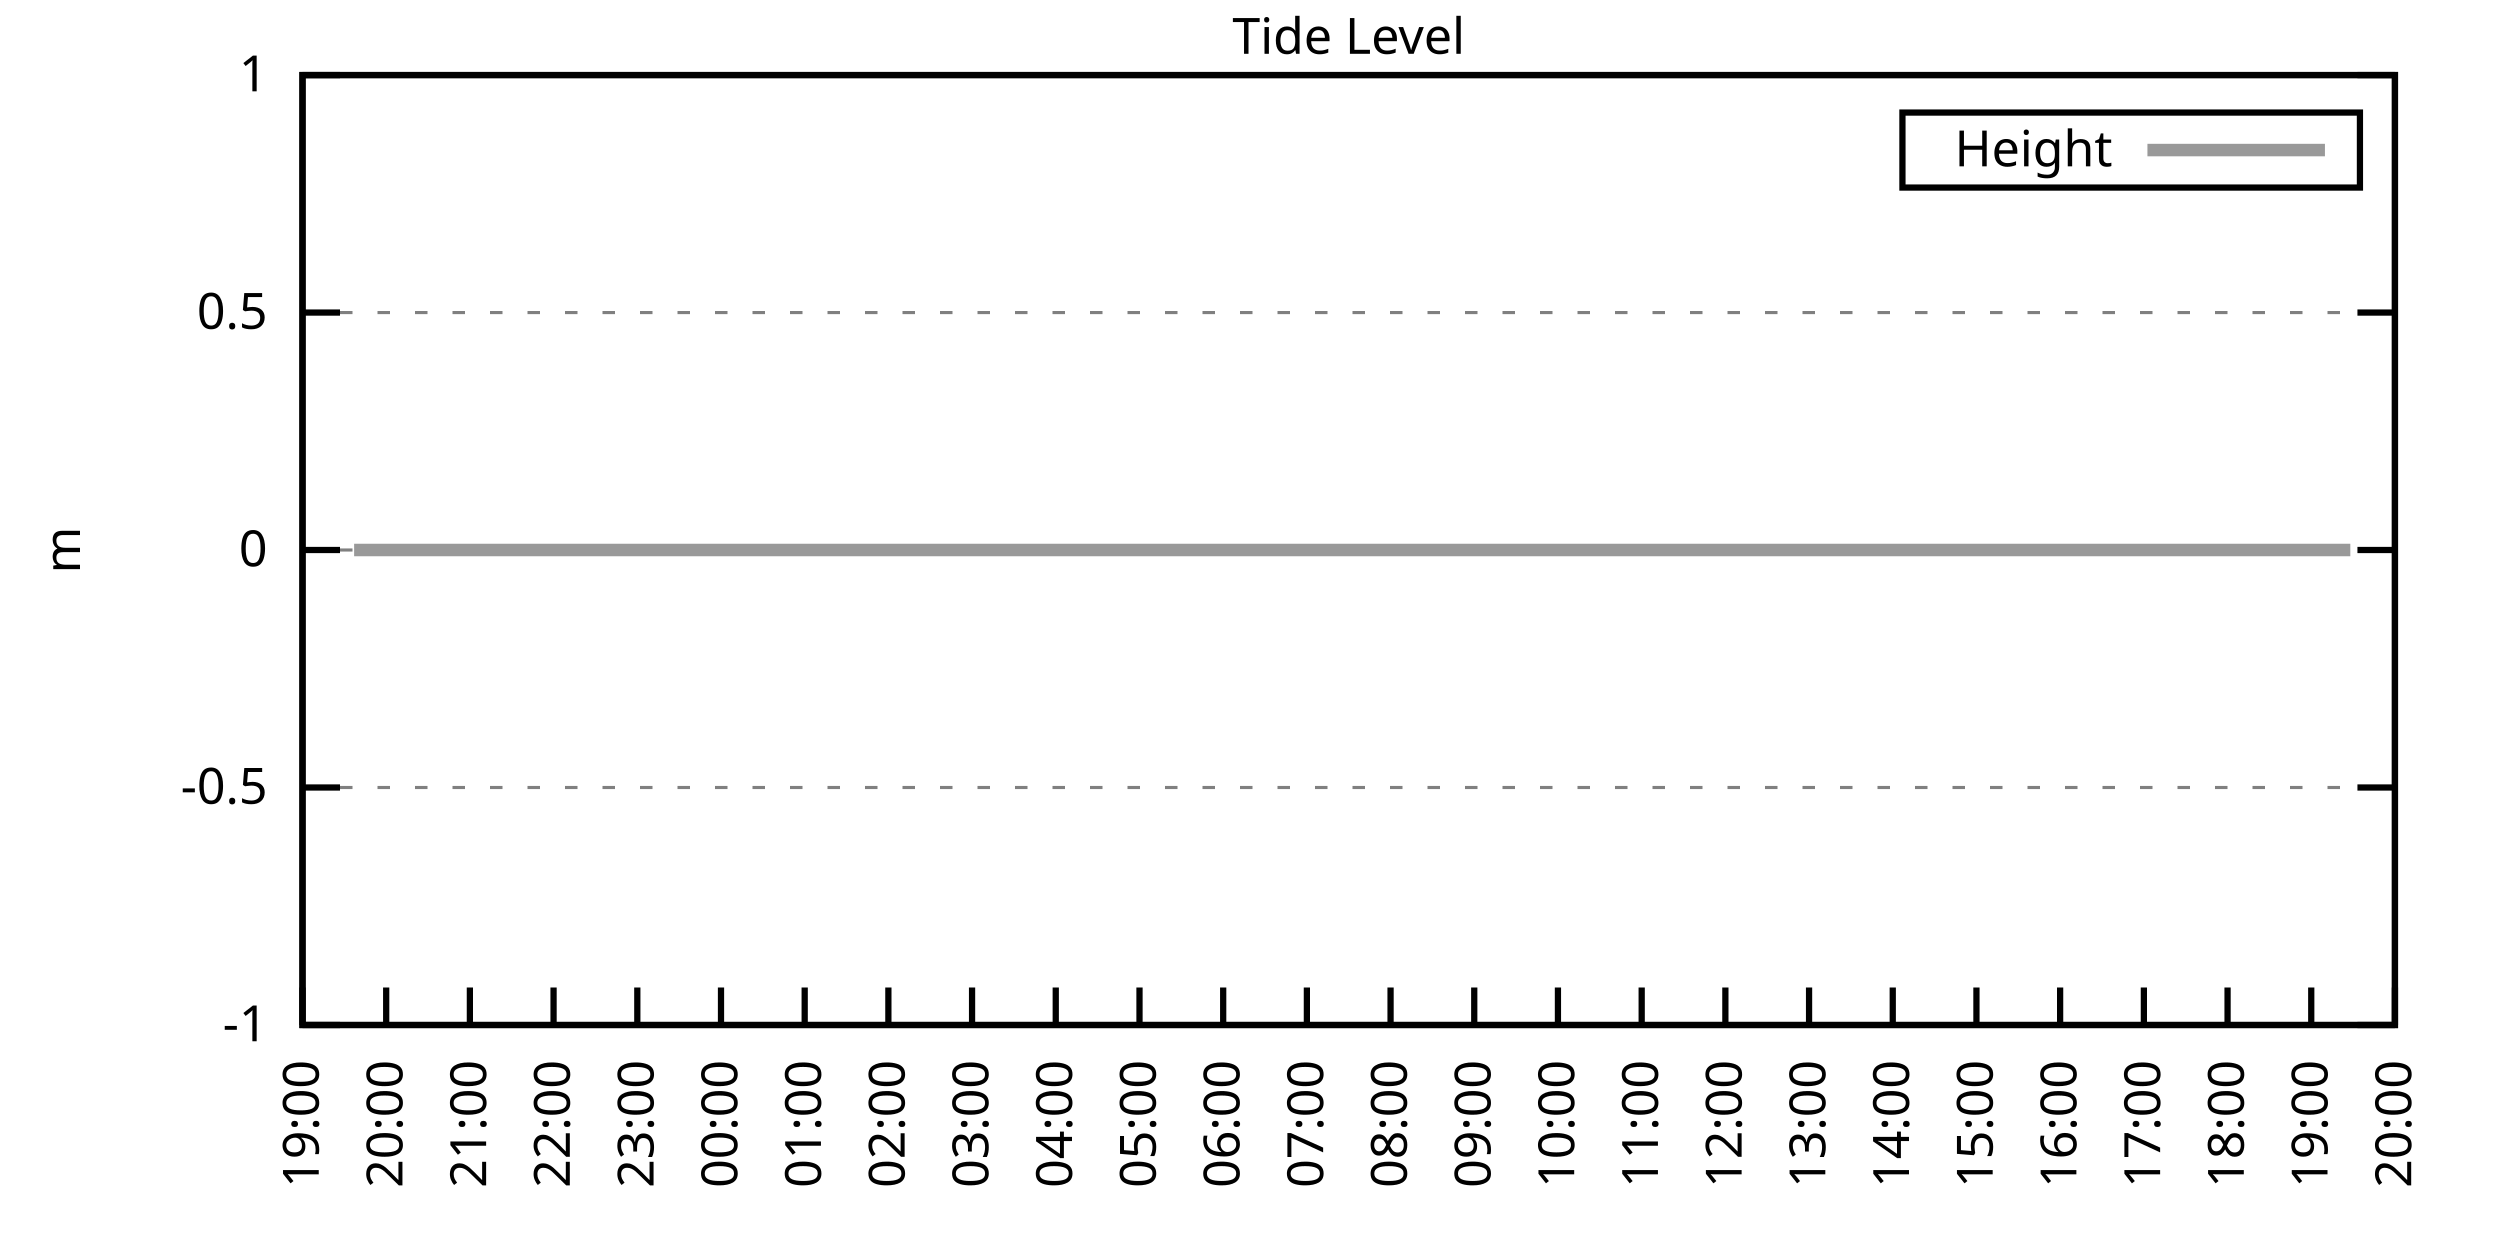
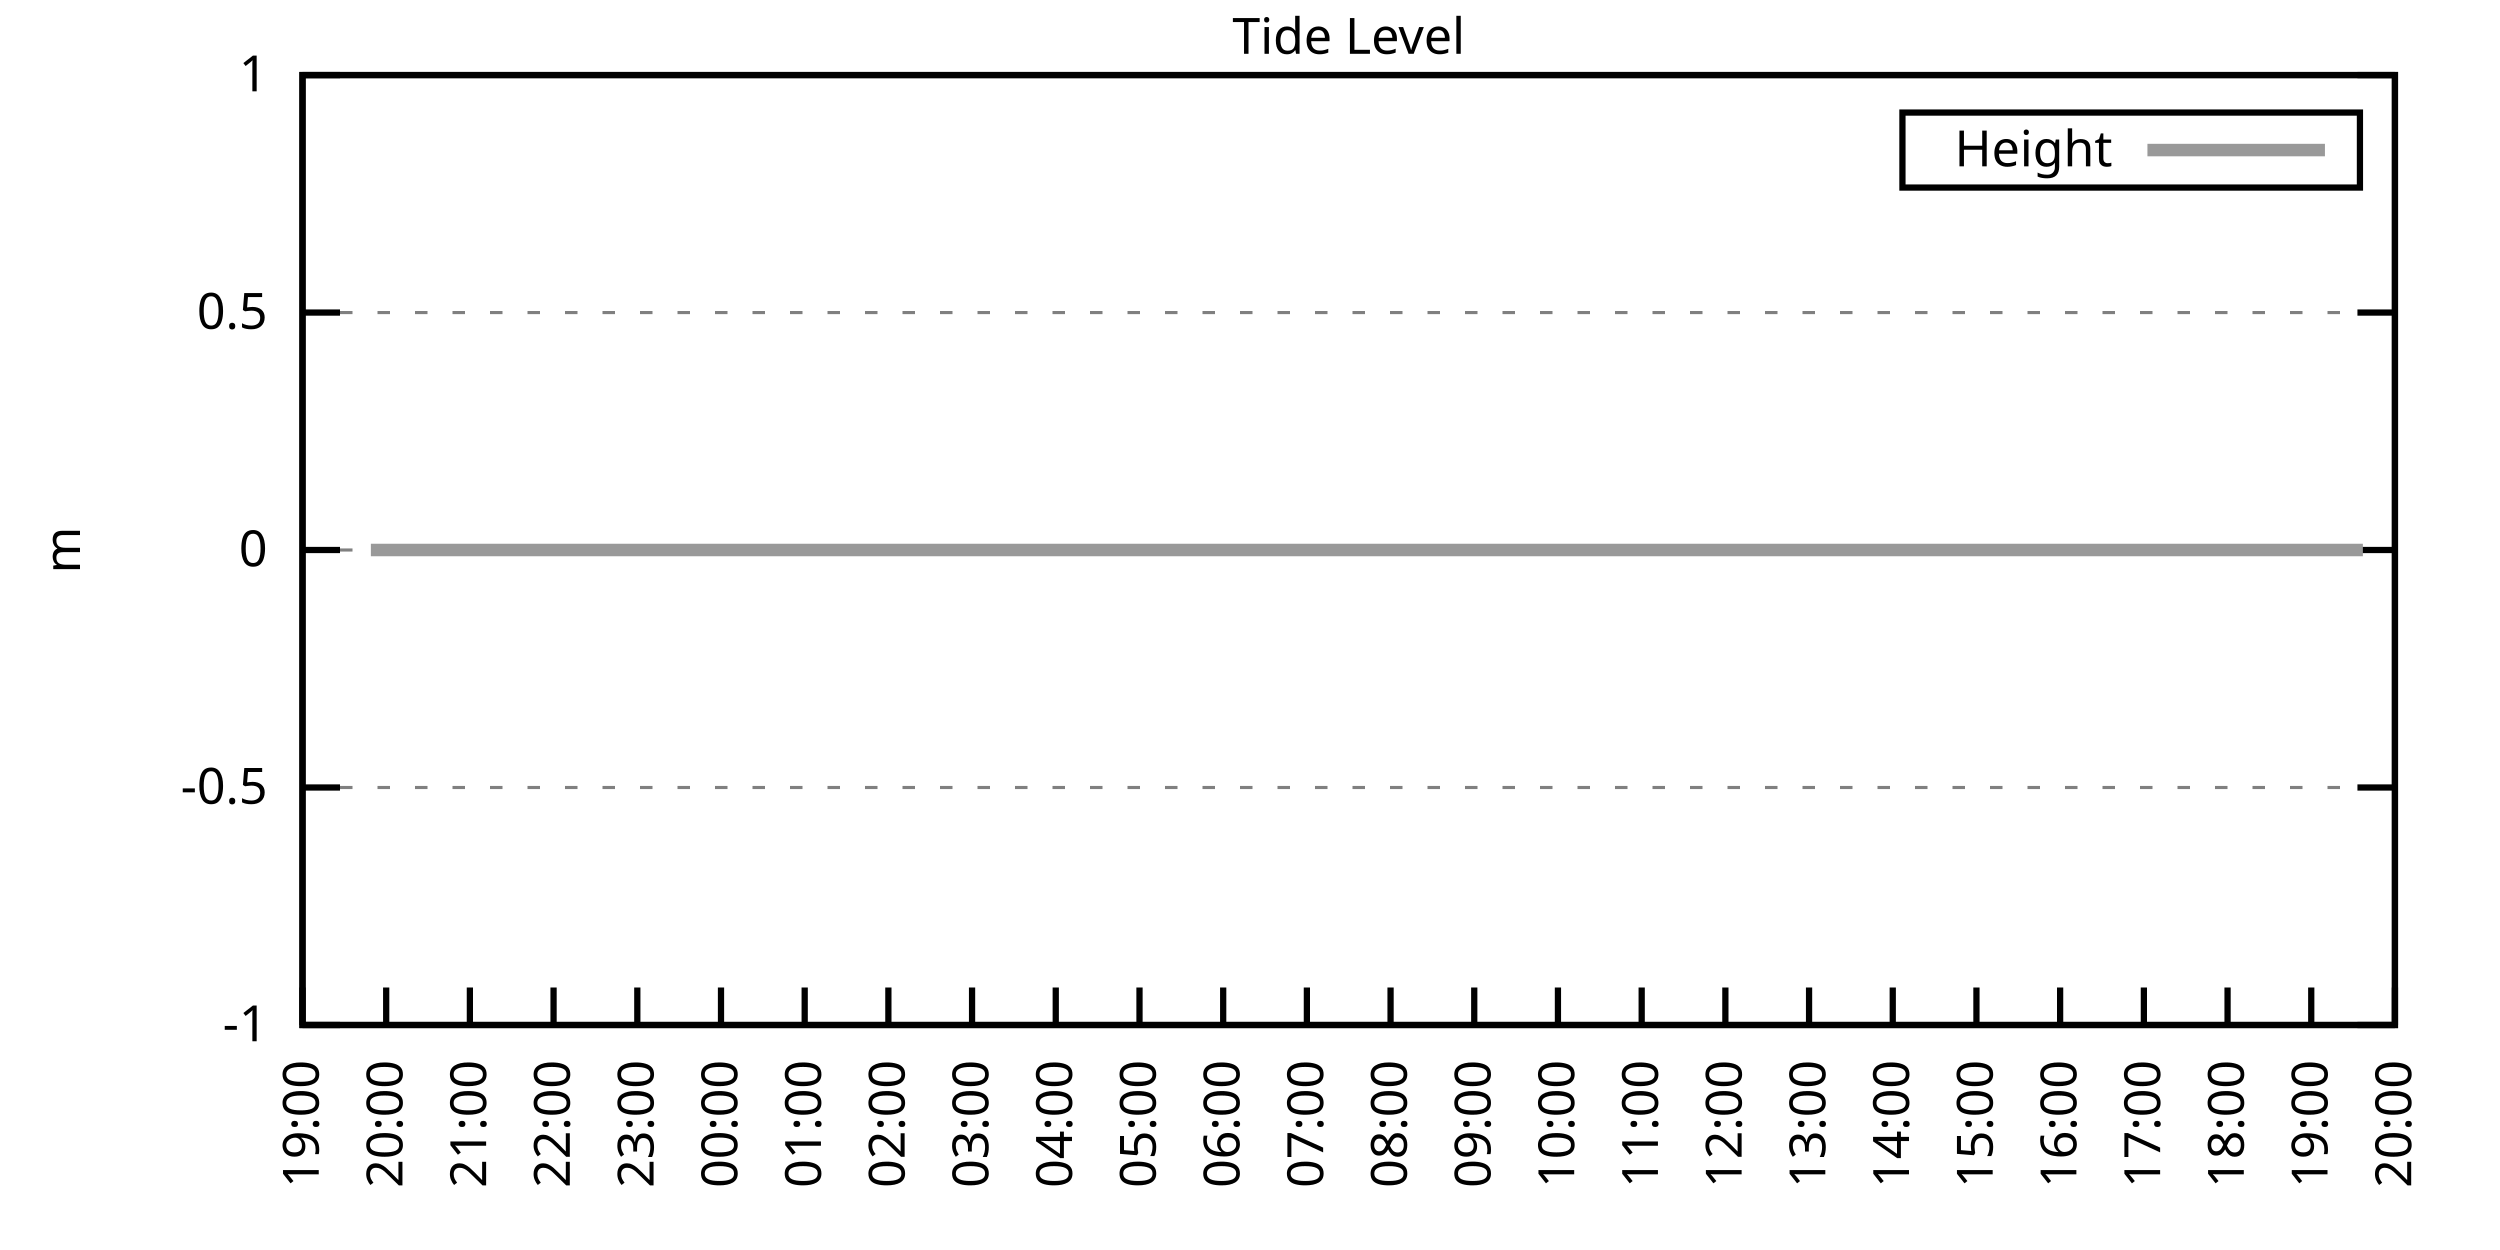
<svg xmlns="http://www.w3.org/2000/svg" xmlns:xlink="http://www.w3.org/1999/xlink" width="400" height="200" viewBox="0 0 400 200">
  <g id="gnuplot_canvas">
    <rect x="0" y="0" width="400" height="200" fill="none" />
    <defs>
      <circle id="gpDot" r="0.5" stroke-width="0.5" stroke="currentColor" />
      <path id="gpPt0" stroke-width="0.333" stroke="currentColor" d="M-1,0 h2 M0,-1 v2" />
      <path id="gpPt1" stroke-width="0.333" stroke="currentColor" d="M-1,-1 L1,1 M1,-1 L-1,1" />
      <path id="gpPt2" stroke-width="0.333" stroke="currentColor" d="M-1,0 L1,0 M0,-1 L0,1 M-1,-1 L1,1 M-1,1 L1,-1" />
      <rect id="gpPt3" stroke-width="0.333" stroke="currentColor" x="-1" y="-1" width="2" height="2" />
      <rect id="gpPt4" stroke-width="0.333" stroke="currentColor" fill="currentColor" x="-1" y="-1" width="2" height="2" />
      <circle id="gpPt5" stroke-width="0.333" stroke="currentColor" cx="0" cy="0" r="1" />
      <use xlink:href="#gpPt5" id="gpPt6" fill="currentColor" stroke="none" />
      <path id="gpPt7" stroke-width="0.333" stroke="currentColor" d="M0,-1.33 L-1.33,0.67 L1.33,0.67 z" />
      <use xlink:href="#gpPt7" id="gpPt8" fill="currentColor" stroke="none" />
      <use xlink:href="#gpPt7" id="gpPt9" stroke="currentColor" transform="rotate(180)" />
      <use xlink:href="#gpPt9" id="gpPt10" fill="currentColor" stroke="none" />
      <use xlink:href="#gpPt3" id="gpPt11" stroke="currentColor" transform="rotate(45)" />
      <use xlink:href="#gpPt11" id="gpPt12" fill="currentColor" stroke="none" />
      <path id="gpPt13" stroke-width="0.333" stroke="currentColor" d="M0,1.330 L1.265,0.411 L0.782,-1.067 L-0.782,-1.076 L-1.265,0.411 z" />
      <use xlink:href="#gpPt13" id="gpPt14" fill="currentColor" stroke="none" />
      <filter id="textbox" filterUnits="objectBoundingBox" x="0" y="0" height="1" width="1">
        <feFlood flood-color="white" flood-opacity="1" result="bgnd" />
        <feComposite in="SourceGraphic" in2="bgnd" operator="atop" />
      </filter>
      <filter id="greybox" filterUnits="objectBoundingBox" x="0" y="0" height="1" width="1">
        <feFlood flood-color="lightgrey" flood-opacity="1" result="grey" />
        <feComposite in="SourceGraphic" in2="grey" operator="atop" />
      </filter>
    </defs>
    <g fill="none" color="white" stroke="currentColor" stroke-width="1.00" stroke-linecap="butt" stroke-linejoin="miter">
</g>
    <g fill="none" color="black" stroke="currentColor" stroke-width="1.00" stroke-linecap="butt" stroke-linejoin="miter">
      <g stroke="none" shape-rendering="crispEdges">
        <polygon fill="rgb(255, 255, 255)" points="48.40,164.00 383.18,164.00 383.18,12.02 48.40,12.02 " />
      </g>
    </g>
    <g fill="none" color="black" stroke="currentColor" stroke-width="1.00" stroke-linecap="butt" stroke-linejoin="miter">
</g>
    <g fill="none" color="black" stroke="black" stroke-width="0.50" stroke-linecap="butt" stroke-linejoin="miter">
</g>
    <g fill="none" color="gray" stroke="currentColor" stroke-width="0.50" stroke-linecap="butt" stroke-linejoin="miter">
      <path stroke="gray" stroke-dasharray="2,4" class="gridline" d="M48.40,164.00 L383.19,164.00  " />
    </g>
    <g fill="none" color="gray" stroke="gray" stroke-width="1.00" stroke-linecap="butt" stroke-linejoin="miter">
</g>
    <g fill="none" color="black" stroke="currentColor" stroke-width="1.00" stroke-linecap="butt" stroke-linejoin="miter">
      <path stroke="black" d="M48.40,164.00 L54.40,164.00 M383.19,164.00 L377.19,164.00  " />
      <g transform="translate(42.80,166.60)" stroke="none" fill="black" font-family="Sans" font-size="8.00" text-anchor="end">
        <text>
          <tspan font-family="Sans">-1</tspan>
        </text>
      </g>
    </g>
    <g fill="none" color="black" stroke="currentColor" stroke-width="1.00" stroke-linecap="butt" stroke-linejoin="miter">
</g>
    <g fill="none" color="black" stroke="black" stroke-width="0.50" stroke-linecap="butt" stroke-linejoin="miter">
</g>
    <g fill="none" color="gray" stroke="currentColor" stroke-width="0.50" stroke-linecap="butt" stroke-linejoin="miter">
      <path stroke="gray" stroke-dasharray="2,4" class="gridline" d="M48.40,126.00 L383.19,126.00  " />
    </g>
    <g fill="none" color="gray" stroke="gray" stroke-width="1.00" stroke-linecap="butt" stroke-linejoin="miter">
</g>
    <g fill="none" color="black" stroke="currentColor" stroke-width="1.00" stroke-linecap="butt" stroke-linejoin="miter">
      <path stroke="black" d="M48.40,126.00 L54.40,126.00 M383.19,126.00 L377.19,126.00  " />
      <g transform="translate(42.80,128.60)" stroke="none" fill="black" font-family="Sans" font-size="8.00" text-anchor="end">
        <text>
          <tspan font-family="Sans">-0.5</tspan>
        </text>
      </g>
    </g>
    <g fill="none" color="black" stroke="currentColor" stroke-width="1.00" stroke-linecap="butt" stroke-linejoin="miter">
</g>
    <g fill="none" color="black" stroke="black" stroke-width="0.50" stroke-linecap="butt" stroke-linejoin="miter">
</g>
    <g fill="none" color="gray" stroke="currentColor" stroke-width="0.50" stroke-linecap="butt" stroke-linejoin="miter">
      <path stroke="gray" stroke-dasharray="2,4" class="gridline" d="M48.40,88.00 L383.19,88.00  " />
    </g>
    <g fill="none" color="gray" stroke="gray" stroke-width="1.00" stroke-linecap="butt" stroke-linejoin="miter">
</g>
    <g fill="none" color="black" stroke="currentColor" stroke-width="1.00" stroke-linecap="butt" stroke-linejoin="miter">
      <path stroke="black" d="M48.40,88.00 L54.40,88.00 M383.19,88.00 L377.19,88.00  " />
      <g transform="translate(42.80,90.60)" stroke="none" fill="black" font-family="Sans" font-size="8.00" text-anchor="end">
        <text>
          <tspan font-family="Sans"> 0</tspan>
        </text>
      </g>
    </g>
    <g fill="none" color="black" stroke="currentColor" stroke-width="1.00" stroke-linecap="butt" stroke-linejoin="miter">
</g>
    <g fill="none" color="black" stroke="black" stroke-width="0.50" stroke-linecap="butt" stroke-linejoin="miter">
</g>
    <g fill="none" color="gray" stroke="currentColor" stroke-width="0.50" stroke-linecap="butt" stroke-linejoin="miter">
      <path stroke="gray" stroke-dasharray="2,4" class="gridline" d="M48.40,50.01 L383.19,50.01  " />
    </g>
    <g fill="none" color="gray" stroke="gray" stroke-width="1.00" stroke-linecap="butt" stroke-linejoin="miter">
</g>
    <g fill="none" color="black" stroke="currentColor" stroke-width="1.00" stroke-linecap="butt" stroke-linejoin="miter">
      <path stroke="black" d="M48.40,50.01 L54.40,50.01 M383.19,50.01 L377.19,50.01  " />
      <g transform="translate(42.80,52.61)" stroke="none" fill="black" font-family="Sans" font-size="8.00" text-anchor="end">
        <text>
          <tspan font-family="Sans"> 0.5</tspan>
        </text>
      </g>
    </g>
    <g fill="none" color="black" stroke="currentColor" stroke-width="1.00" stroke-linecap="butt" stroke-linejoin="miter">
</g>
    <g fill="none" color="black" stroke="black" stroke-width="0.50" stroke-linecap="butt" stroke-linejoin="miter">
</g>
    <g fill="none" color="gray" stroke="currentColor" stroke-width="0.50" stroke-linecap="butt" stroke-linejoin="miter">
      <path stroke="gray" stroke-dasharray="2,4" class="gridline" d="M48.40,12.01 L383.19,12.01  " />
    </g>
    <g fill="none" color="gray" stroke="gray" stroke-width="1.00" stroke-linecap="butt" stroke-linejoin="miter">
</g>
    <g fill="none" color="black" stroke="currentColor" stroke-width="1.00" stroke-linecap="butt" stroke-linejoin="miter">
      <path stroke="black" d="M48.40,12.01 L54.40,12.01 M383.19,12.01 L377.19,12.01  " />
      <g transform="translate(42.80,14.61)" stroke="none" fill="black" font-family="Sans" font-size="8.00" text-anchor="end">
        <text>
          <tspan font-family="Sans"> 1</tspan>
        </text>
      </g>
    </g>
    <g fill="none" color="black" stroke="currentColor" stroke-width="1.00" stroke-linecap="butt" stroke-linejoin="miter">
      <path stroke="black" d="M48.40,164.00 L48.40,158.00  " />
      <g transform="translate(51.00,169.60) rotate(270.00)" stroke="none" fill="black" font-family="Sans" font-size="8.00" text-anchor="end">
        <text>
          <tspan font-family="Sans">19:00</tspan>
        </text>
      </g>
    </g>
    <g fill="none" color="black" stroke="currentColor" stroke-width="1.00" stroke-linecap="butt" stroke-linejoin="miter">
      <path stroke="black" d="M61.79,164.00 L61.79,158.00  " />
      <g transform="translate(64.39,169.60) rotate(270.00)" stroke="none" fill="black" font-family="Sans" font-size="8.00" text-anchor="end">
        <text>
          <tspan font-family="Sans">20:00</tspan>
        </text>
      </g>
    </g>
    <g fill="none" color="black" stroke="currentColor" stroke-width="1.00" stroke-linecap="butt" stroke-linejoin="miter">
      <path stroke="black" d="M75.18,164.00 L75.18,158.00  " />
      <g transform="translate(77.78,169.60) rotate(270.00)" stroke="none" fill="black" font-family="Sans" font-size="8.00" text-anchor="end">
        <text>
          <tspan font-family="Sans">21:00</tspan>
        </text>
      </g>
    </g>
    <g fill="none" color="black" stroke="currentColor" stroke-width="1.00" stroke-linecap="butt" stroke-linejoin="miter">
      <path stroke="black" d="M88.57,164.00 L88.57,158.00  " />
      <g transform="translate(91.17,169.60) rotate(270.00)" stroke="none" fill="black" font-family="Sans" font-size="8.00" text-anchor="end">
        <text>
          <tspan font-family="Sans">22:00</tspan>
        </text>
      </g>
    </g>
    <g fill="none" color="black" stroke="currentColor" stroke-width="1.00" stroke-linecap="butt" stroke-linejoin="miter">
      <path stroke="black" d="M101.97,164.00 L101.97,158.00  " />
      <g transform="translate(104.57,169.60) rotate(270.00)" stroke="none" fill="black" font-family="Sans" font-size="8.00" text-anchor="end">
        <text>
          <tspan font-family="Sans">23:00</tspan>
        </text>
      </g>
    </g>
    <g fill="none" color="black" stroke="currentColor" stroke-width="1.00" stroke-linecap="butt" stroke-linejoin="miter">
      <path stroke="black" d="M115.36,164.00 L115.36,158.00  " />
      <g transform="translate(117.96,169.60) rotate(270.00)" stroke="none" fill="black" font-family="Sans" font-size="8.00" text-anchor="end">
        <text>
          <tspan font-family="Sans">00:00</tspan>
        </text>
      </g>
    </g>
    <g fill="none" color="black" stroke="currentColor" stroke-width="1.00" stroke-linecap="butt" stroke-linejoin="miter">
      <path stroke="black" d="M128.75,164.00 L128.75,158.00  " />
      <g transform="translate(131.35,169.60) rotate(270.00)" stroke="none" fill="black" font-family="Sans" font-size="8.00" text-anchor="end">
        <text>
          <tspan font-family="Sans">01:00</tspan>
        </text>
      </g>
    </g>
    <g fill="none" color="black" stroke="currentColor" stroke-width="1.00" stroke-linecap="butt" stroke-linejoin="miter">
      <path stroke="black" d="M142.14,164.00 L142.14,158.00  " />
      <g transform="translate(144.74,169.60) rotate(270.00)" stroke="none" fill="black" font-family="Sans" font-size="8.00" text-anchor="end">
        <text>
          <tspan font-family="Sans">02:00</tspan>
        </text>
      </g>
    </g>
    <g fill="none" color="black" stroke="currentColor" stroke-width="1.00" stroke-linecap="butt" stroke-linejoin="miter">
      <path stroke="black" d="M155.53,164.00 L155.53,158.00  " />
      <g transform="translate(158.13,169.60) rotate(270.00)" stroke="none" fill="black" font-family="Sans" font-size="8.00" text-anchor="end">
        <text>
          <tspan font-family="Sans">03:00</tspan>
        </text>
      </g>
    </g>
    <g fill="none" color="black" stroke="currentColor" stroke-width="1.00" stroke-linecap="butt" stroke-linejoin="miter">
      <path stroke="black" d="M168.92,164.00 L168.92,158.00  " />
      <g transform="translate(171.52,169.60) rotate(270.00)" stroke="none" fill="black" font-family="Sans" font-size="8.00" text-anchor="end">
        <text>
          <tspan font-family="Sans">04:00</tspan>
        </text>
      </g>
    </g>
    <g fill="none" color="black" stroke="currentColor" stroke-width="1.00" stroke-linecap="butt" stroke-linejoin="miter">
      <path stroke="black" d="M182.32,164.00 L182.32,158.00  " />
      <g transform="translate(184.92,169.60) rotate(270.00)" stroke="none" fill="black" font-family="Sans" font-size="8.00" text-anchor="end">
        <text>
          <tspan font-family="Sans">05:00</tspan>
        </text>
      </g>
    </g>
    <g fill="none" color="black" stroke="currentColor" stroke-width="1.00" stroke-linecap="butt" stroke-linejoin="miter">
      <path stroke="black" d="M195.71,164.00 L195.71,158.00  " />
      <g transform="translate(198.31,169.60) rotate(270.00)" stroke="none" fill="black" font-family="Sans" font-size="8.00" text-anchor="end">
        <text>
          <tspan font-family="Sans">06:00</tspan>
        </text>
      </g>
    </g>
    <g fill="none" color="black" stroke="currentColor" stroke-width="1.00" stroke-linecap="butt" stroke-linejoin="miter">
      <path stroke="black" d="M209.10,164.00 L209.10,158.00  " />
      <g transform="translate(211.70,169.60) rotate(270.00)" stroke="none" fill="black" font-family="Sans" font-size="8.00" text-anchor="end">
        <text>
          <tspan font-family="Sans">07:00</tspan>
        </text>
      </g>
    </g>
    <g fill="none" color="black" stroke="currentColor" stroke-width="1.00" stroke-linecap="butt" stroke-linejoin="miter">
      <path stroke="black" d="M222.49,164.00 L222.49,158.00  " />
      <g transform="translate(225.09,169.60) rotate(270.00)" stroke="none" fill="black" font-family="Sans" font-size="8.00" text-anchor="end">
        <text>
          <tspan font-family="Sans">08:00</tspan>
        </text>
      </g>
    </g>
    <g fill="none" color="black" stroke="currentColor" stroke-width="1.00" stroke-linecap="butt" stroke-linejoin="miter">
      <path stroke="black" d="M235.88,164.00 L235.88,158.00  " />
      <g transform="translate(238.48,169.60) rotate(270.00)" stroke="none" fill="black" font-family="Sans" font-size="8.00" text-anchor="end">
        <text>
          <tspan font-family="Sans">09:00</tspan>
        </text>
      </g>
    </g>
    <g fill="none" color="black" stroke="currentColor" stroke-width="1.00" stroke-linecap="butt" stroke-linejoin="miter">
      <path stroke="black" d="M249.27,164.00 L249.27,158.00  " />
      <g transform="translate(251.87,169.60) rotate(270.00)" stroke="none" fill="black" font-family="Sans" font-size="8.00" text-anchor="end">
        <text>
          <tspan font-family="Sans">10:00</tspan>
        </text>
      </g>
    </g>
    <g fill="none" color="black" stroke="currentColor" stroke-width="1.00" stroke-linecap="butt" stroke-linejoin="miter">
      <path stroke="black" d="M262.67,164.00 L262.67,158.00  " />
      <g transform="translate(265.27,169.60) rotate(270.00)" stroke="none" fill="black" font-family="Sans" font-size="8.00" text-anchor="end">
        <text>
          <tspan font-family="Sans">11:00</tspan>
        </text>
      </g>
    </g>
    <g fill="none" color="black" stroke="currentColor" stroke-width="1.00" stroke-linecap="butt" stroke-linejoin="miter">
      <path stroke="black" d="M276.06,164.00 L276.06,158.00  " />
      <g transform="translate(278.66,169.60) rotate(270.00)" stroke="none" fill="black" font-family="Sans" font-size="8.00" text-anchor="end">
        <text>
          <tspan font-family="Sans">12:00</tspan>
        </text>
      </g>
    </g>
    <g fill="none" color="black" stroke="currentColor" stroke-width="1.00" stroke-linecap="butt" stroke-linejoin="miter">
      <path stroke="black" d="M289.45,164.00 L289.45,158.00  " />
      <g transform="translate(292.05,169.60) rotate(270.00)" stroke="none" fill="black" font-family="Sans" font-size="8.00" text-anchor="end">
        <text>
          <tspan font-family="Sans">13:00</tspan>
        </text>
      </g>
    </g>
    <g fill="none" color="black" stroke="currentColor" stroke-width="1.00" stroke-linecap="butt" stroke-linejoin="miter">
      <path stroke="black" d="M302.84,164.00 L302.84,158.00  " />
      <g transform="translate(305.44,169.60) rotate(270.00)" stroke="none" fill="black" font-family="Sans" font-size="8.00" text-anchor="end">
        <text>
          <tspan font-family="Sans">14:00</tspan>
        </text>
      </g>
    </g>
    <g fill="none" color="black" stroke="currentColor" stroke-width="1.00" stroke-linecap="butt" stroke-linejoin="miter">
      <path stroke="black" d="M316.23,164.00 L316.23,158.00  " />
      <g transform="translate(318.83,169.60) rotate(270.00)" stroke="none" fill="black" font-family="Sans" font-size="8.00" text-anchor="end">
        <text>
          <tspan font-family="Sans">15:00</tspan>
        </text>
      </g>
    </g>
    <g fill="none" color="black" stroke="currentColor" stroke-width="1.00" stroke-linecap="butt" stroke-linejoin="miter">
      <path stroke="black" d="M329.62,164.00 L329.62,158.00  " />
      <g transform="translate(332.22,169.60) rotate(270.00)" stroke="none" fill="black" font-family="Sans" font-size="8.00" text-anchor="end">
        <text>
          <tspan font-family="Sans">16:00</tspan>
        </text>
      </g>
    </g>
    <g fill="none" color="black" stroke="currentColor" stroke-width="1.00" stroke-linecap="butt" stroke-linejoin="miter">
      <path stroke="black" d="M343.02,164.00 L343.02,158.00  " />
      <g transform="translate(345.62,169.60) rotate(270.00)" stroke="none" fill="black" font-family="Sans" font-size="8.00" text-anchor="end">
        <text>
          <tspan font-family="Sans">17:00</tspan>
        </text>
      </g>
    </g>
    <g fill="none" color="black" stroke="currentColor" stroke-width="1.00" stroke-linecap="butt" stroke-linejoin="miter">
      <path stroke="black" d="M356.41,164.00 L356.41,158.00  " />
      <g transform="translate(359.01,169.60) rotate(270.00)" stroke="none" fill="black" font-family="Sans" font-size="8.00" text-anchor="end">
        <text>
          <tspan font-family="Sans">18:00</tspan>
        </text>
      </g>
    </g>
    <g fill="none" color="black" stroke="currentColor" stroke-width="1.00" stroke-linecap="butt" stroke-linejoin="miter">
      <path stroke="black" d="M369.80,164.00 L369.80,158.00  " />
      <g transform="translate(372.40,169.60) rotate(270.00)" stroke="none" fill="black" font-family="Sans" font-size="8.00" text-anchor="end">
        <text>
          <tspan font-family="Sans">19:00</tspan>
        </text>
      </g>
    </g>
    <g fill="none" color="black" stroke="currentColor" stroke-width="1.00" stroke-linecap="butt" stroke-linejoin="miter">
      <path stroke="black" d="M383.19,164.00 L383.19,158.00  " />
      <g transform="translate(385.79,169.60) rotate(270.00)" stroke="none" fill="black" font-family="Sans" font-size="8.00" text-anchor="end">
        <text>
          <tspan font-family="Sans">20:00</tspan>
        </text>
      </g>
    </g>
    <g fill="none" color="black" stroke="currentColor" stroke-width="1.00" stroke-linecap="butt" stroke-linejoin="miter">
</g>
    <g fill="none" color="black" stroke="currentColor" stroke-width="1.00" stroke-linecap="butt" stroke-linejoin="miter">
      <path stroke="black" d="M48.40,12.01 L48.40,164.00 L383.19,164.00 L383.19,12.01 L48.40,12.01 Z  " />
    </g>
    <g fill="none" color="black" stroke="currentColor" stroke-width="1.00" stroke-linecap="butt" stroke-linejoin="miter">
</g>
    <g fill="none" color="black" stroke="currentColor" stroke-width="1.00" stroke-linecap="butt" stroke-linejoin="miter">
      <path stroke="black" d="M304.39,30.01 L304.39,18.01 L377.59,18.01 L377.59,30.01 L304.39,30.01 Z  " />
    </g>
    <g id="Tide_level_plot_1">
      <g fill="none" color="white" stroke="black" stroke-width="2.00" stroke-linecap="butt" stroke-linejoin="miter">
</g>
      <g fill="none" color="black" stroke="currentColor" stroke-width="2.00" stroke-linecap="butt" stroke-linejoin="miter">
        <g transform="translate(337.99,26.61)" stroke="none" fill="black" font-family="Sans" font-size="8.00" text-anchor="end">
          <text>
            <tspan font-family="Sans">Height</tspan>
          </text>
        </g>
      </g>
      <g fill="none" color="black" stroke="currentColor" stroke-width="2.00" stroke-linecap="butt" stroke-linejoin="miter">
-         <path stroke="rgb(153, 153, 153)" d="M343.59,24.01 L371.99,24.01 M56.66,88.00 L59.34,88.00 L61.35,88.00 L63.80,88.00 L65.36,88.00 L68.26,88.00   L70.50,88.00 L72.50,88.00 L74.74,88.00 L76.97,88.00 L78.98,88.00 L81.43,88.00 L83.89,88.00 L86.12,88.00   L88.35,88.00 L90.58,88.00 L92.82,88.00 L94.60,88.00 L97.28,88.00 L99.29,88.00 L101.74,88.00 L103.75,88.00   L106.21,88.00 L108.22,88.00 L110.45,88.00 L112.23,88.00 L114.91,88.00 L117.37,88.00 L119.15,88.00 L121.38,88.00   L123.84,88.00 L126.07,88.00 L128.30,88.00 L130.54,88.00 L132.99,88.00 L134.55,88.00 L137.45,88.00 L141.69,88.00   L144.15,88.00 L145.94,88.00 L148.39,88.00 L150.62,88.00 L152.41,88.00 L154.86,88.00 L157.32,88.00 L159.77,88.00   L162.01,88.00 L166.47,88.00 L168.25,88.00 L170.93,88.00 L172.94,88.00 L175.17,88.00 L177.63,88.00 L179.86,88.00   L181.87,88.00 L184.10,88.00 L186.33,88.00 L188.79,88.00 L190.80,88.00 L193.25,88.00 L195.48,88.00 L197.49,88.00   L199.73,88.00 L201.73,88.00 L204.41,88.00 L206.20,88.00 L208.88,88.00 L210.88,88.00 L213.34,88.00 L215.35,88.00   L217.58,88.00 L220.04,88.00 L221.82,88.00 L224.05,88.00 L226.73,88.00 L228.74,88.00 L230.75,88.00 L233.43,88.00   L235.44,88.00 L237.44,88.00 L239.90,88.00 L242.36,88.00 L244.59,88.00 L246.60,88.00 L249.05,88.00 L250.84,88.00   L253.51,88.00 L255.75,88.00 L257.98,88.00 L260.21,88.00 L262.44,88.00 L264.67,88.00 L266.91,88.00 L268.92,88.00   L271.37,88.00 L273.60,88.00 L275.83,88.00 L278.07,88.00 L280.30,88.00 L282.53,88.00 L284.54,88.00 L286.77,88.00   L289.00,88.00 L291.46,88.00 L293.47,88.00 L295.92,88.00 L297.93,88.00 L300.16,88.00 L302.62,88.00 L304.63,88.00   L306.63,88.00 L309.09,88.00 L311.32,88.00 L313.78,88.00 L316.01,88.00 L318.02,88.00 L320.25,88.00 L322.48,88.00   L324.94,88.00 L327.17,88.00 L328.95,88.00 L331.41,88.00 L333.86,88.00 L336.10,88.00 L337.88,88.00 L340.34,88.00   L342.35,88.00 L344.80,88.00 L345.25,88.00 L349.26,88.00 L351.72,88.00 L353.51,88.00 L356.18,88.00 L357.97,88.00   L360.42,88.00 L362.66,88.00 L364.89,88.00 L367.12,88.00 L369.58,88.00 L371.58,88.00 L374.04,88.00 L376.05,88.00    " />
+         <path stroke="rgb(153, 153, 153)" d="M343.59,24.01 L371.99,24.01 M59.34,88.00 L61.35,88.00 L63.80,88.00 L65.36,88.00 L68.26,88.00 L70.50,88.00   L72.50,88.00 L74.74,88.00 L76.97,88.00 L78.98,88.00 L81.43,88.00 L83.89,88.00 L86.12,88.00 L88.35,88.00   L90.58,88.00 L92.82,88.00 L94.60,88.00 L97.28,88.00 L99.29,88.00 L101.74,88.00 L103.75,88.00 L106.21,88.00   L108.22,88.00 L110.45,88.00 L112.23,88.00 L114.91,88.00 L117.37,88.00 L119.15,88.00 L121.38,88.00 L123.84,88.00   L126.07,88.00 L128.30,88.00 L130.54,88.00 L132.99,88.00 L134.55,88.00 L137.45,88.00 L141.69,88.00 L144.15,88.00   L145.94,88.00 L148.39,88.00 L150.62,88.00 L152.41,88.00 L154.86,88.00 L157.32,88.00 L159.77,88.00 L162.01,88.00   L166.47,88.00 L168.25,88.00 L170.93,88.00 L172.94,88.00 L175.17,88.00 L177.63,88.00 L179.86,88.00 L181.87,88.00   L184.10,88.00 L186.33,88.00 L188.79,88.00 L190.80,88.00 L193.25,88.00 L195.48,88.00 L197.49,88.00 L199.73,88.00   L201.73,88.00 L204.41,88.00 L206.20,88.00 L208.88,88.00 L210.88,88.00 L213.34,88.00 L215.35,88.00 L217.58,88.00   L220.04,88.00 L221.82,88.00 L224.05,88.00 L226.73,88.00 L228.74,88.00 L230.75,88.00 L233.43,88.00 L235.44,88.00   L237.44,88.00 L239.90,88.00 L242.36,88.00 L244.59,88.00 L246.60,88.00 L249.05,88.00 L250.84,88.00 L253.51,88.00   L255.75,88.00 L257.98,88.00 L260.21,88.00 L262.44,88.00 L264.67,88.00 L266.91,88.00 L268.92,88.00 L271.37,88.00   L273.60,88.00 L275.83,88.00 L278.07,88.00 L280.30,88.00 L282.53,88.00 L284.54,88.00 L286.77,88.00 L289.00,88.00   L291.46,88.00 L293.47,88.00 L295.92,88.00 L297.93,88.00 L300.16,88.00 L302.62,88.00 L304.63,88.00 L306.63,88.00   L309.09,88.00 L311.32,88.00 L313.78,88.00 L316.01,88.00 L318.02,88.00 L320.25,88.00 L322.48,88.00 L324.94,88.00   L327.17,88.00 L328.95,88.00 L331.41,88.00 L333.86,88.00 L336.10,88.00 L337.88,88.00 L340.34,88.00 L342.35,88.00   L344.80,88.00 L345.25,88.00 L349.26,88.00 L351.72,88.00 L353.51,88.00 L356.18,88.00 L357.97,88.00 L360.42,88.00   L362.66,88.00 L364.89,88.00 L367.12,88.00 L369.58,88.00 L371.58,88.00 L374.04,88.00 L376.05,88.00 L378.06,88.00    " />
      </g>
    </g>
    <g fill="none" color="black" stroke="currentColor" stroke-width="2.00" stroke-linecap="butt" stroke-linejoin="miter">
</g>
    <g fill="none" color="black" stroke="black" stroke-width="1.00" stroke-linecap="butt" stroke-linejoin="miter">
</g>
    <g fill="none" color="black" stroke="currentColor" stroke-width="1.00" stroke-linecap="butt" stroke-linejoin="miter">
      <path stroke="black" d="M48.40,12.01 L48.40,164.00 L383.19,164.00 L383.19,12.01 L48.40,12.01 Z  " />
      <g transform="translate(12.80,88.01) rotate(270.00)" stroke="none" fill="black" font-family="Sans" font-size="8.00" text-anchor="middle">
        <text>
          <tspan font-family="Sans">m</tspan>
        </text>
      </g>
    </g>
    <g fill="none" color="black" stroke="currentColor" stroke-width="1.00" stroke-linecap="butt" stroke-linejoin="miter">
</g>
    <g fill="none" color="black" stroke="currentColor" stroke-width="1.00" stroke-linecap="butt" stroke-linejoin="miter">
      <g transform="translate(215.79,8.61)" stroke="none" fill="black" font-family="Sans" font-size="8.00" text-anchor="middle">
        <text>
          <tspan font-family="Sans">Tide Level</tspan>
        </text>
      </g>
    </g>
    <g fill="none" color="black" stroke="currentColor" stroke-width="1.00" stroke-linecap="butt" stroke-linejoin="miter">
</g>
  </g>
</svg>
